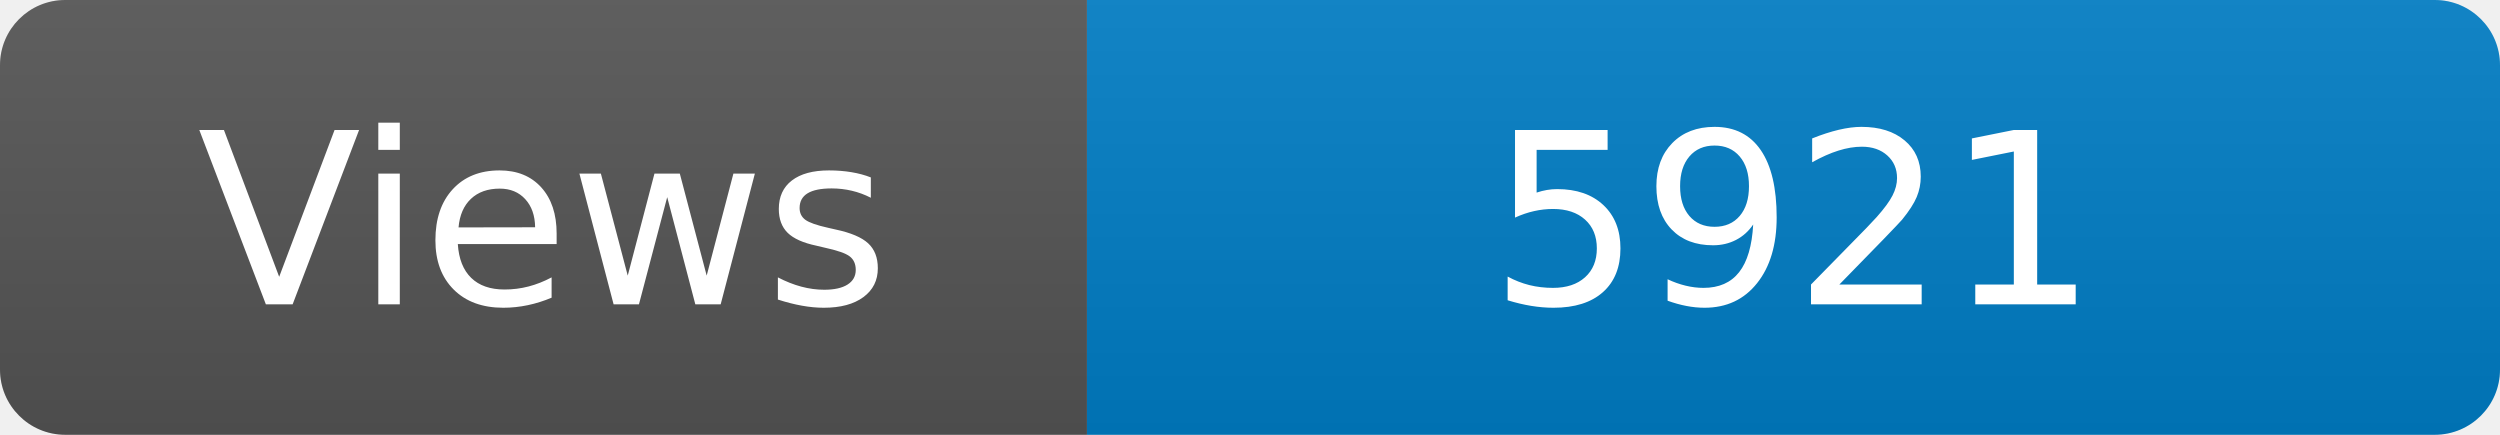
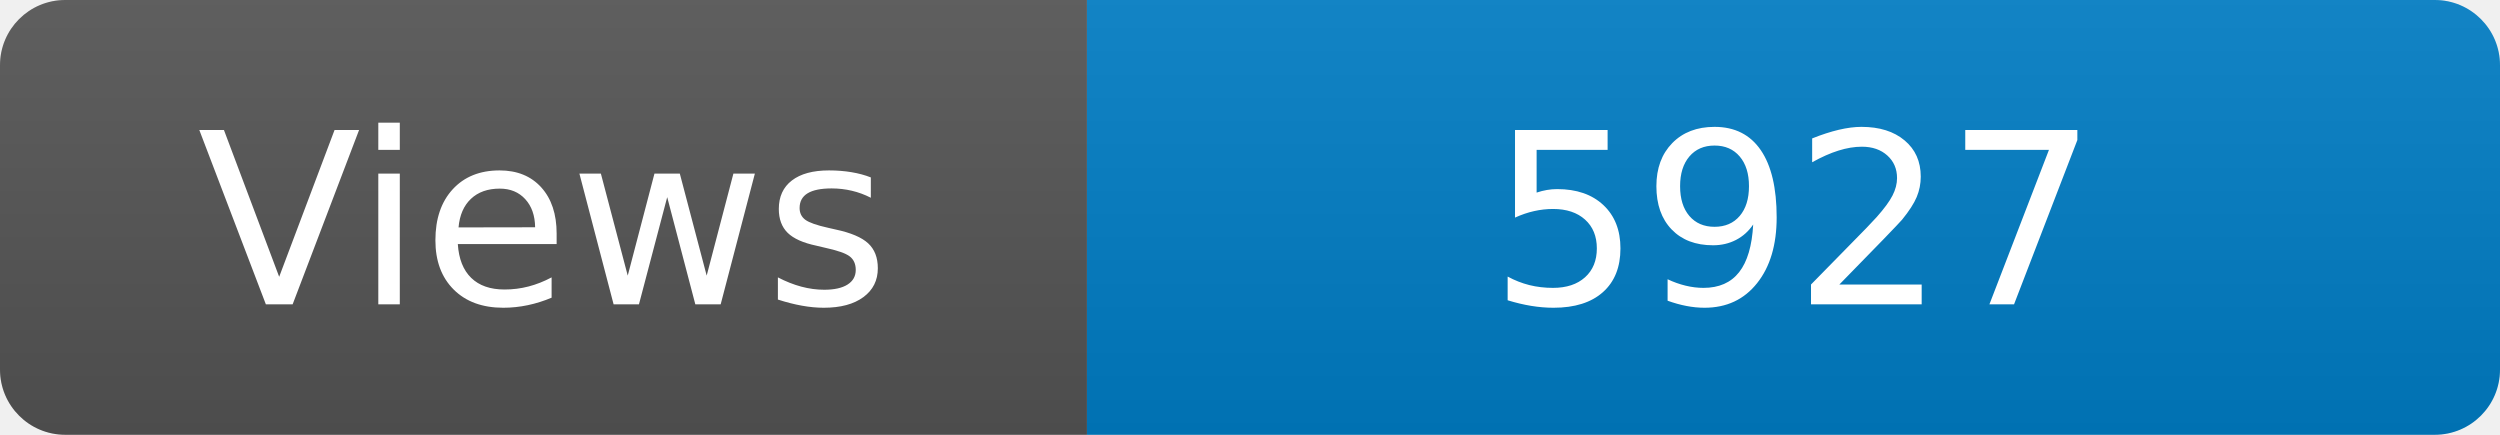
<svg xmlns="http://www.w3.org/2000/svg" width="115" height="20" role="img" aria-label="Maintained?: yes">
  <linearGradient id="s" x2="0" y2="100%">
    <stop offset="0" stop-color="#bbb" stop-opacity=".1" />
    <stop offset="1" stop-opacity=".1" />
  </linearGradient>
  <clipPath id="r">
    <rect width="115" height="20" rx="3" fill="#fff" />
  </clipPath>
  <g clip-path="url(#r)">
    <rect width="50" height="20" fill="#555" />
    <rect x="50" width="160" height="20" fill="#007ec6" />
    <rect width="115" height="20" fill="url(#s)" />
  </g>
  <g fill="#fff" text-anchor="middle" font-family="Verdana,Geneva,DejaVu Sans,sans-serif" font-size="110">
    <text x="250" y="140" transform="scale(.1)" fill="#fff">Views</text>
-     <text x="825" y="140" transform="scale(.1)" fill="#fff">5921</text>
+     <text x="825" y="140" transform="scale(.1)" fill="#fff">5927</text>
  </g>
</svg>
